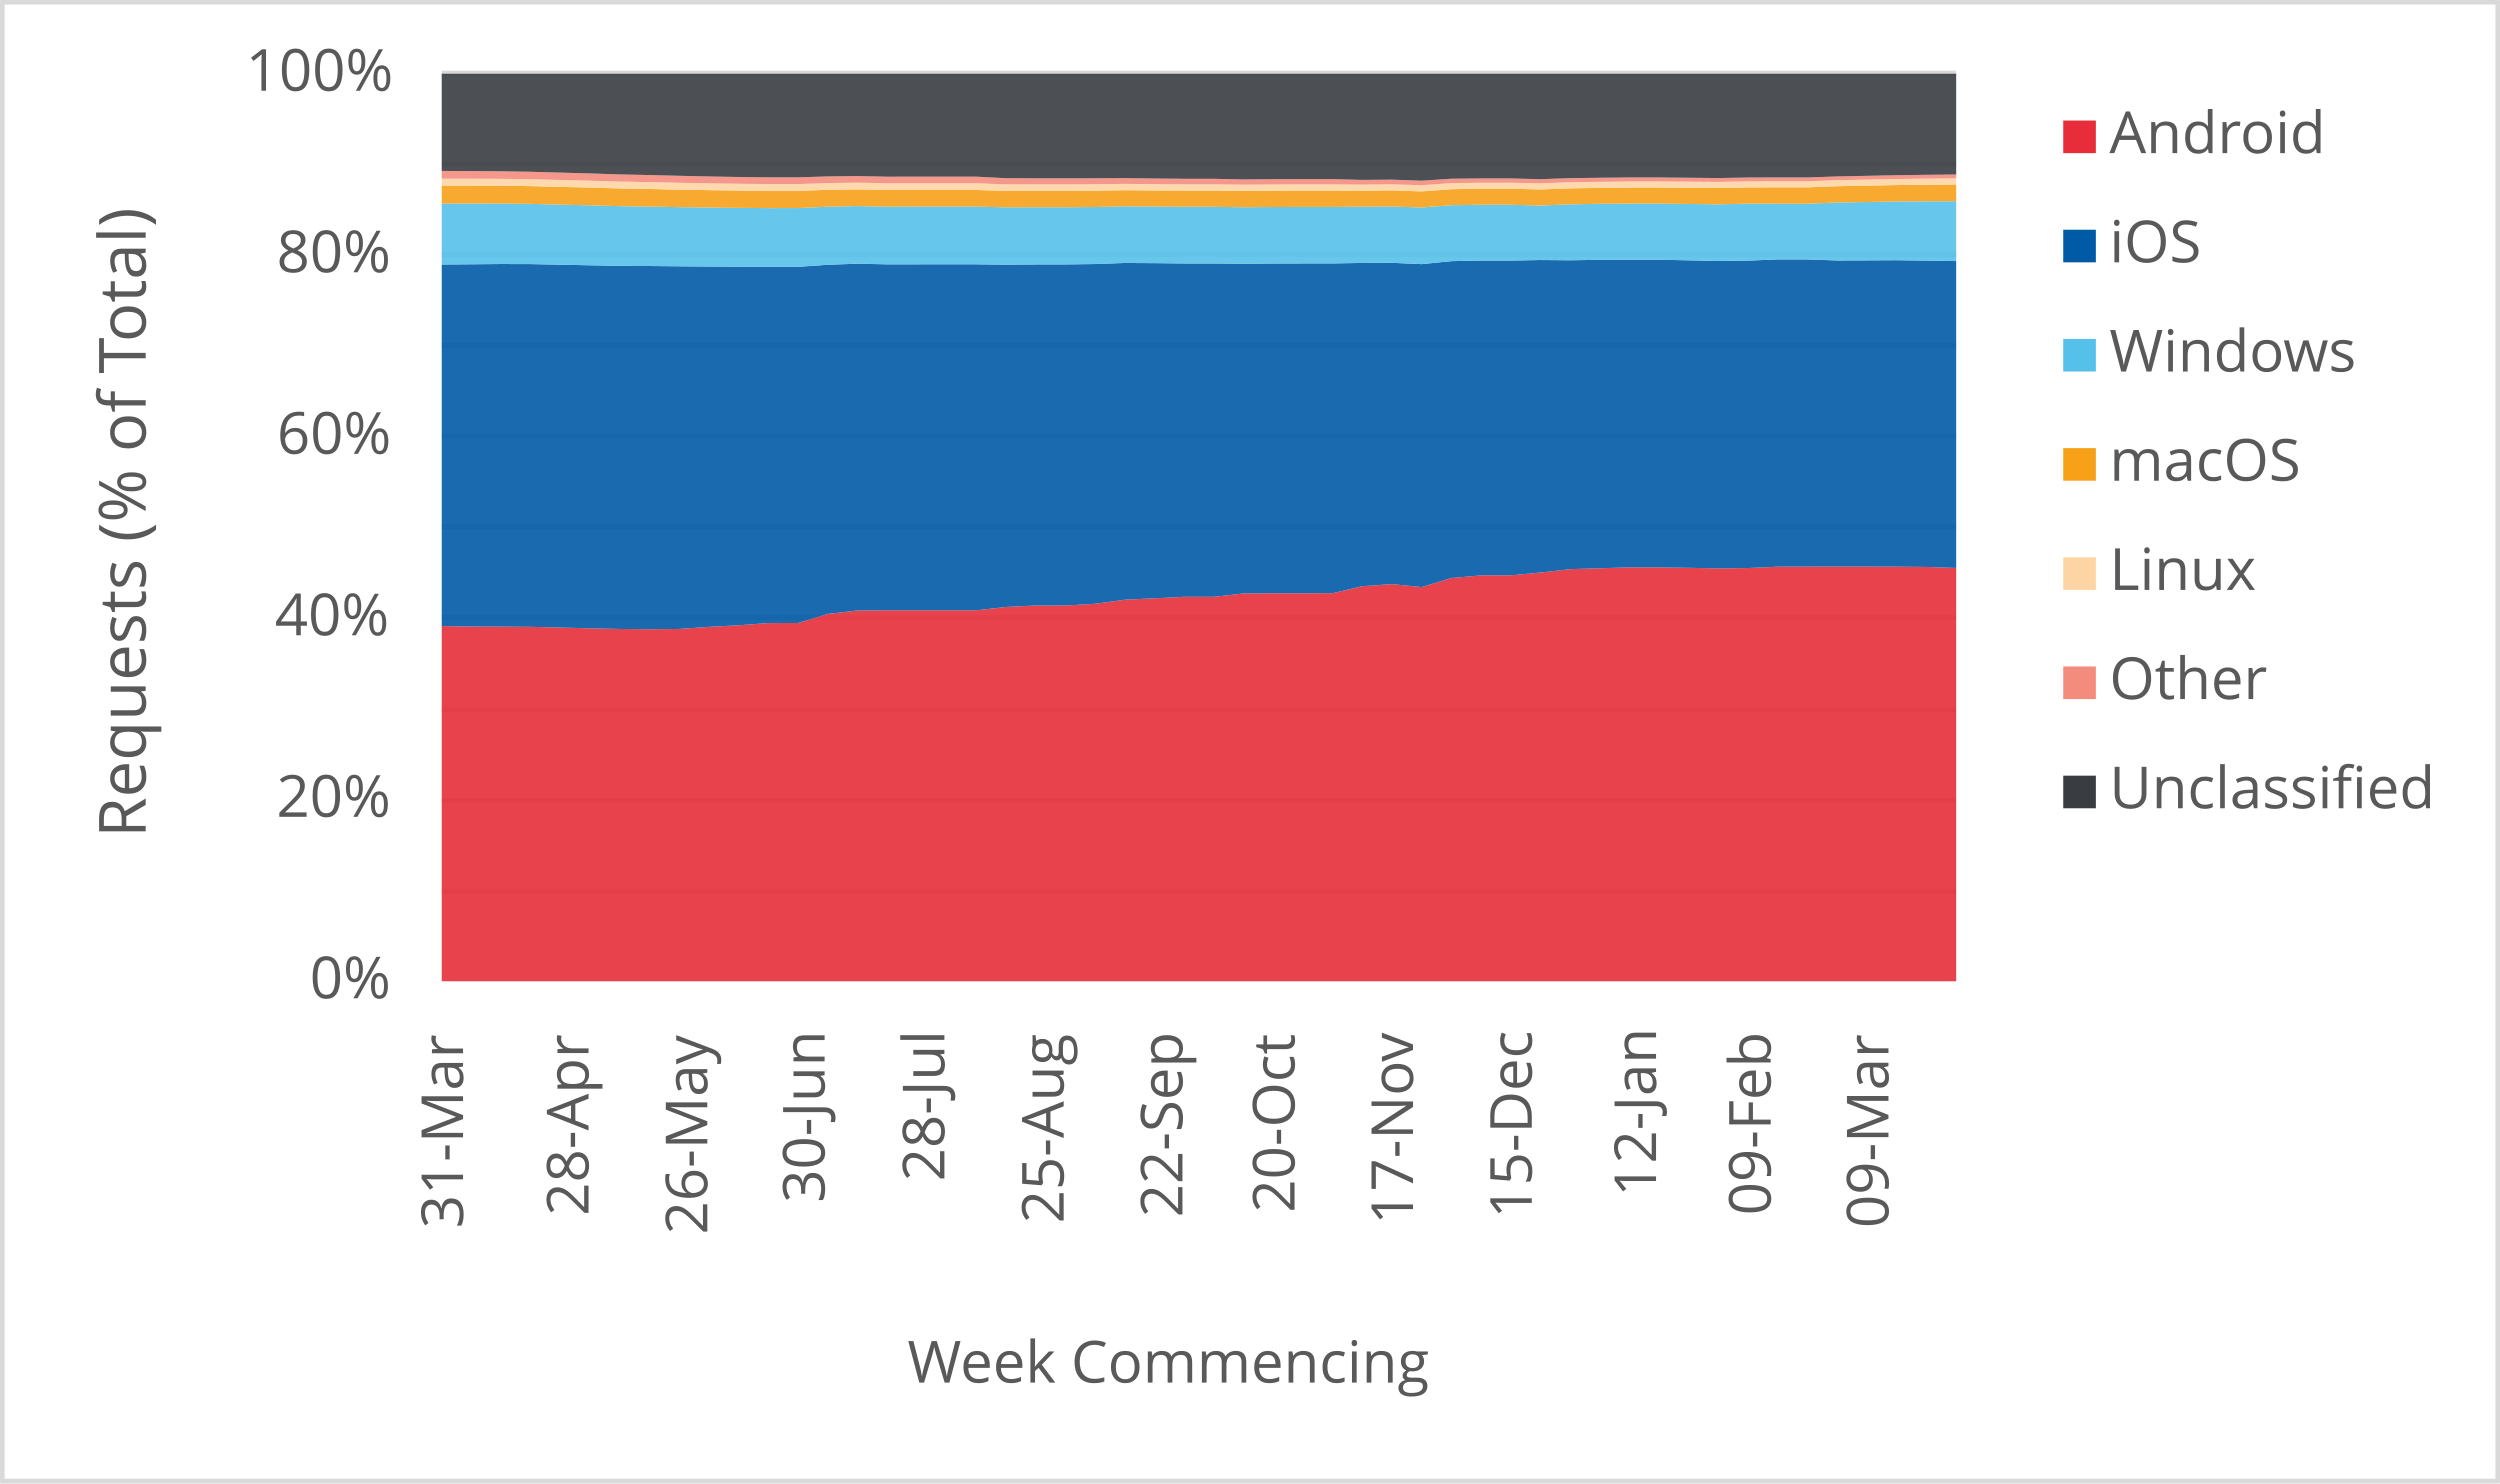
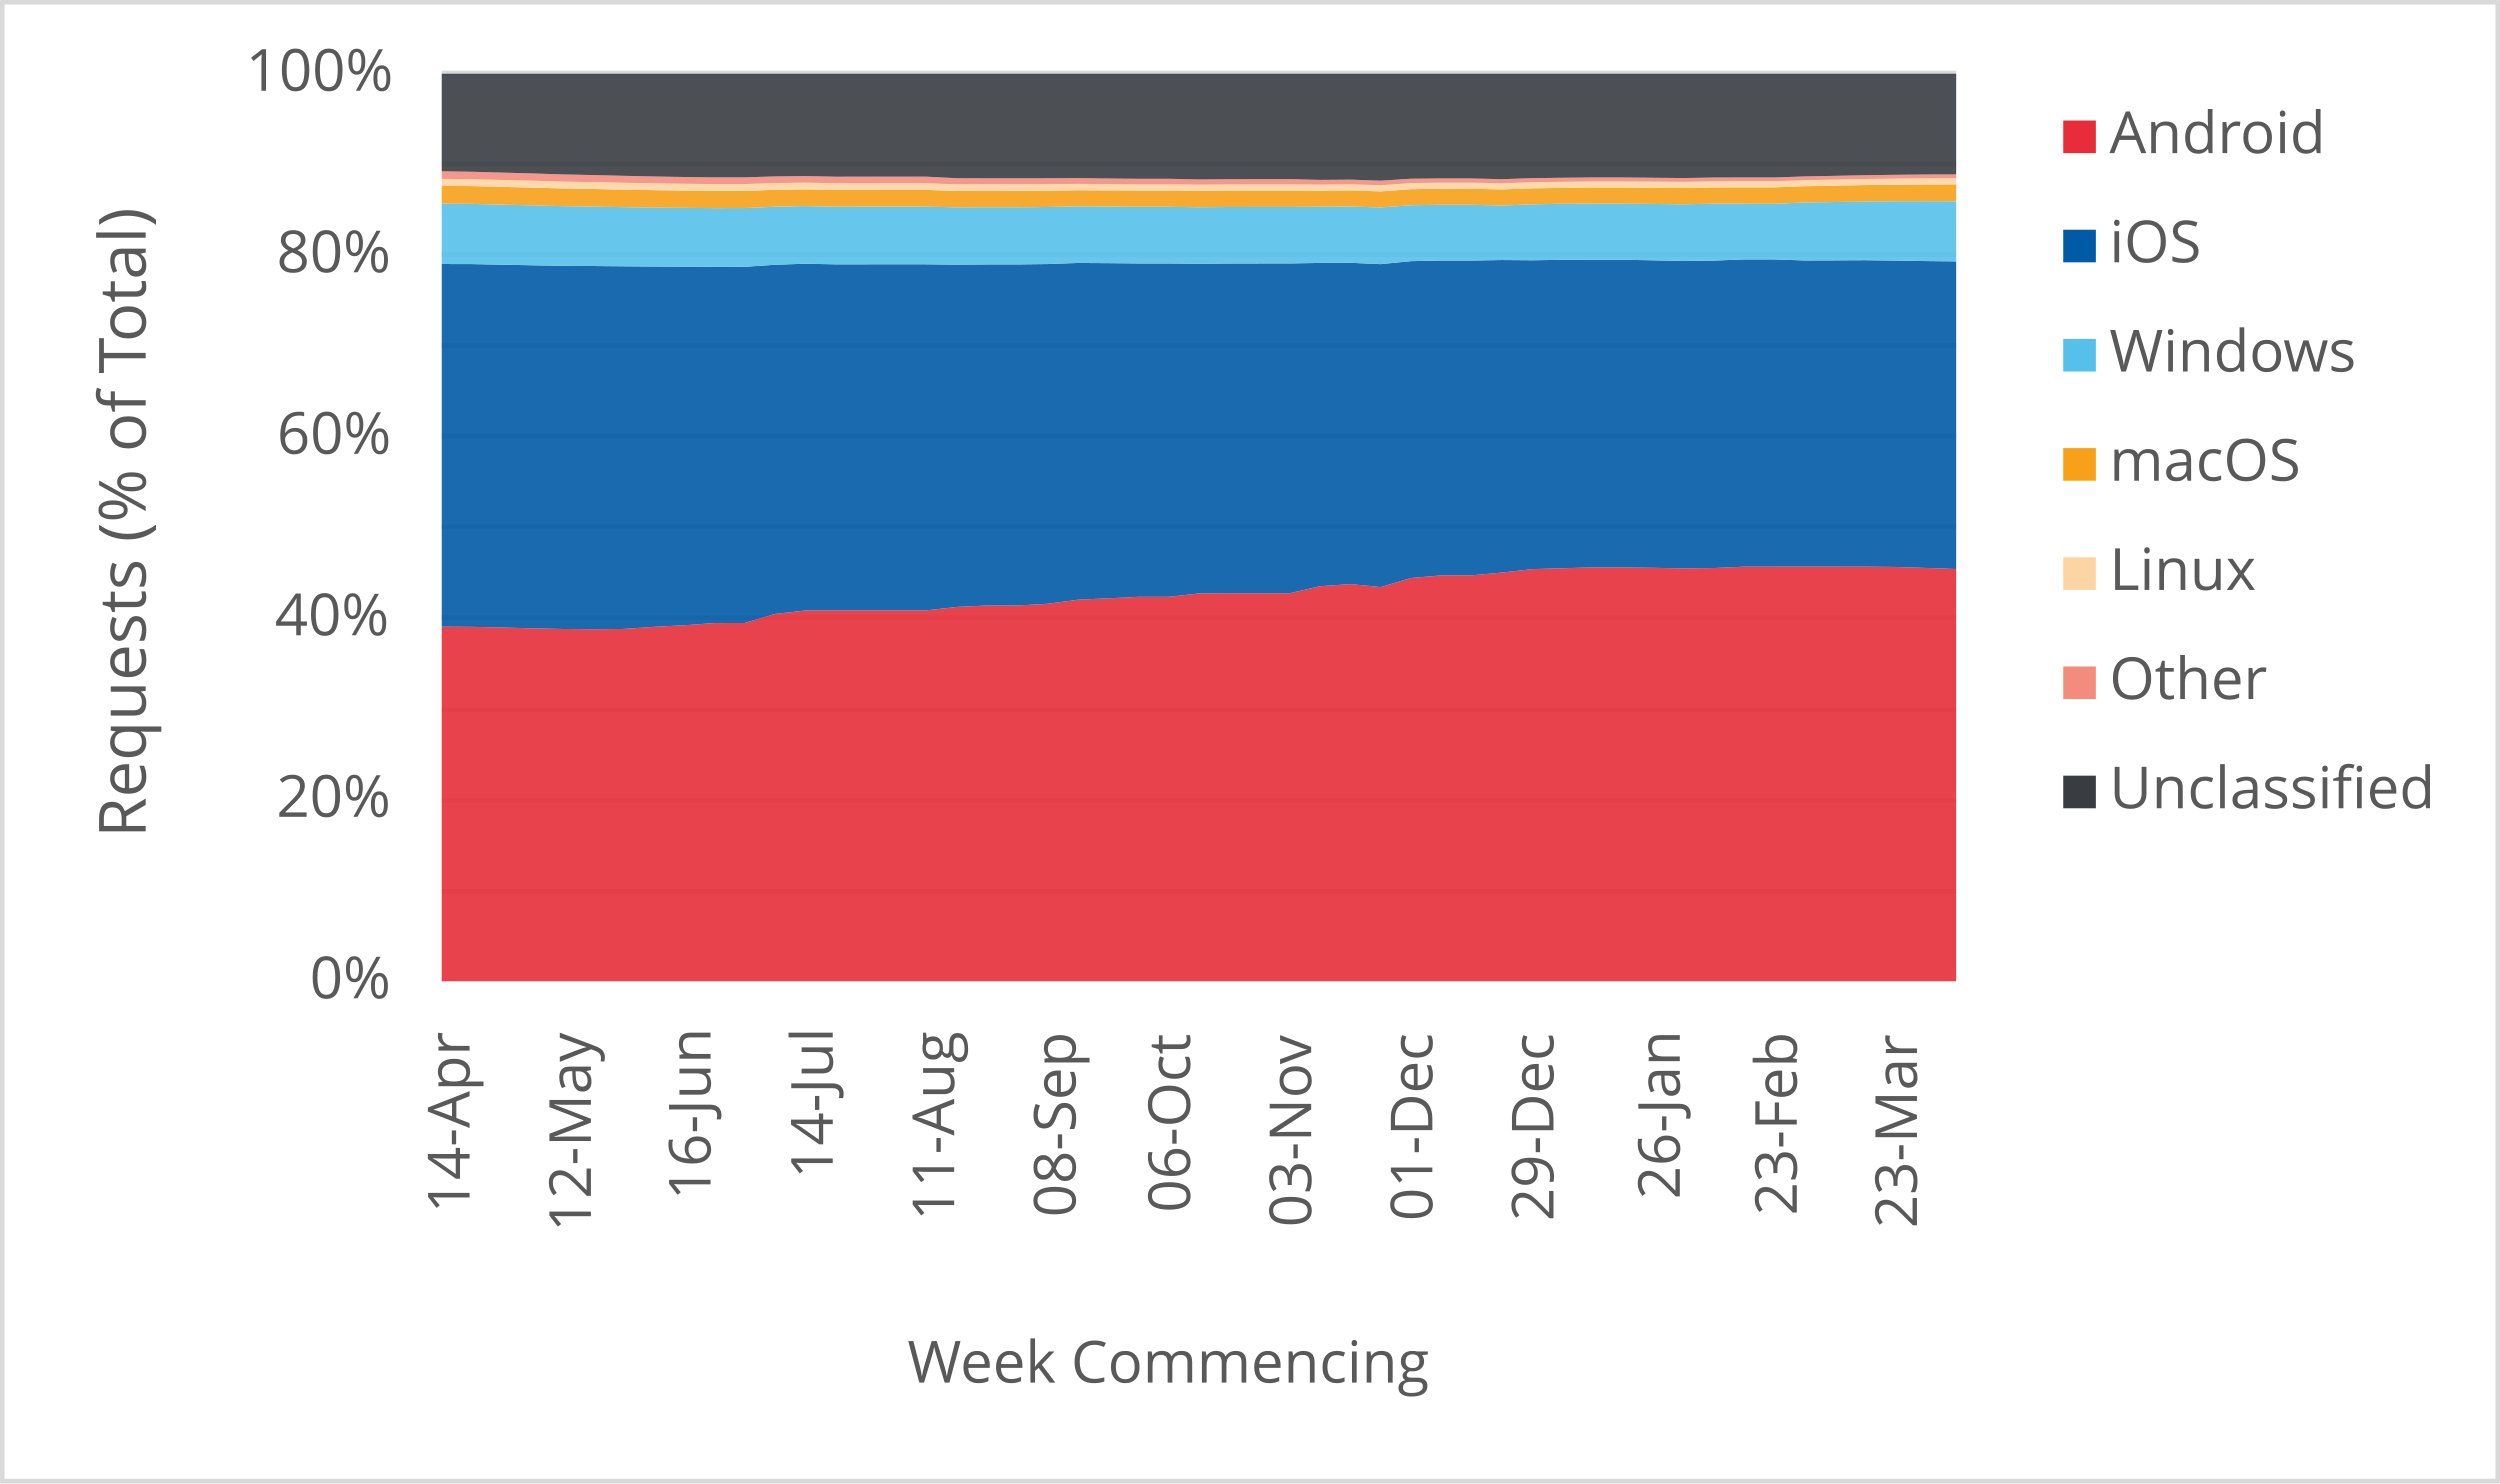
<svg xmlns="http://www.w3.org/2000/svg" width="1763" height="1046" xml:space="preserve" overflow="hidden">
  <defs>
    <clipPath id="clip0">
      <rect x="2917" y="346" width="1763" height="1046" />
    </clipPath>
  </defs>
  <g clip-path="url(#clip0)" transform="translate(-2917 -346)">
    <rect x="2918" y="347" width="1760" height="1043" fill="#FFFFFF" />
    <g>
      <path d="    M3228.5 974.532 4296.5 974.532    M3228.5 910.53 4296.5 910.53    M3228.5 846.528 4296.5 846.528    M3228.5 781.526 4296.5 781.526    M3228.5 717.524 4296.5 717.524    M3228.5 653.522 4296.5 653.522    M3228.5 589.52 4296.5 589.52    M3228.5 525.517 4296.5 525.517    M3228.5 461.515 4296.5 461.515    M3228.5 397.5 4296.5 397.5" stroke="#D9D9D9" stroke-width="3.438" stroke-linejoin="round" stroke-miterlimit="10" fill="none" />
    </g>
    <g>
      <path d="M 1038.5 4296.5 1038.5" stroke="#D9D9D9" stroke-width="3.438" stroke-linejoin="round" stroke-miterlimit="10" fill="none" fill-rule="evenodd" />
    </g>
    <g>
-       <text fill="#595959" font-family="Verdana,Open Sans,DejaVu Sans,sans-serif" font-weight="400" font-size="41" transform="matrix(6.12323e-17 -1 1 6.12323e-17 3243.545 1212.171)">31-Mar</text>
+       <text fill="#595959" font-family="Verdana,Open Sans,DejaVu Sans,sans-serif" font-weight="400" font-size="41" transform="matrix(6.12323e-17 -1 1 6.12323e-17 3248.139 1201.541)">14-Apr</text>
    </g>
    <g>
-       <text fill="#595959" font-family="Verdana,Open Sans,DejaVu Sans,sans-serif" font-weight="400" font-size="41" transform="matrix(6.12323e-17 -1 1 6.12323e-17 3332.034 1203.302)">28-Apr</text>
+       <text fill="#595959" font-family="Verdana,Open Sans,DejaVu Sans,sans-serif" font-weight="400" font-size="41" transform="matrix(6.12323e-17 -1 1 6.12323e-17 3333.709 1214.753)">12-May</text>
    </g>
    <g>
-       <text fill="#595959" font-family="Verdana,Open Sans,DejaVu Sans,sans-serif" font-weight="400" font-size="41" transform="matrix(6.12323e-17 -1 1 6.12323e-17 3415.799 1216.515)">26-May</text>
+       <text fill="#595959" font-family="Verdana,Open Sans,DejaVu Sans,sans-serif" font-weight="400" font-size="41" transform="matrix(6.12323e-17 -1 1 6.12323e-17 3418.078 1192.291)">16-Jun</text>
    </g>
    <g>
-       <text fill="#595959" font-family="Verdana,Open Sans,DejaVu Sans,sans-serif" font-weight="400" font-size="41" transform="matrix(6.12323e-17 -1 1 6.12323e-17 3498.512 1194.173)">30-Jun</text>
+       <text fill="#595959" font-family="Verdana,Open Sans,DejaVu Sans,sans-serif" font-weight="400" font-size="41" transform="matrix(6.12323e-17 -1 1 6.12323e-17 3504.249 1177.277)">14-Jul</text>
    </g>
    <g>
-       <text fill="#595959" font-family="Verdana,Open Sans,DejaVu Sans,sans-serif" font-weight="400" font-size="41" transform="matrix(6.12323e-17 -1 1 6.12323e-17 3582.988 1179.039)">28-Jul</text>
+       <text fill="#595959" font-family="Verdana,Open Sans,DejaVu Sans,sans-serif" font-weight="400" font-size="41" transform="matrix(6.12323e-17 -1 1 6.12323e-17 3589.879 1206.906)">11-Aug</text>
    </g>
    <g>
-       <text fill="#595959" font-family="Verdana,Open Sans,DejaVu Sans,sans-serif" font-weight="400" font-size="41" transform="matrix(6.12323e-17 -1 1 6.12323e-17 3667.093 1208.667)">25-Aug</text>
+       <text fill="#595959" font-family="Verdana,Open Sans,DejaVu Sans,sans-serif" font-weight="400" font-size="41" transform="matrix(6.12323e-17 -1 1 6.12323e-17 3675.489 1204.383)">08-Sep</text>
    </g>
    <g>
-       <text fill="#595959" font-family="Verdana,Open Sans,DejaVu Sans,sans-serif" font-weight="400" font-size="41" transform="matrix(6.12323e-17 -1 1 6.12323e-17 3750.858 1204.423)">22-Sep</text>
+       <text fill="#595959" font-family="Verdana,Open Sans,DejaVu Sans,sans-serif" font-weight="400" font-size="41" transform="matrix(6.12323e-17 -1 1 6.12323e-17 3756.205 1201.1)">06-Oct</text>
    </g>
    <g>
-       <text fill="#595959" font-family="Verdana,Open Sans,DejaVu Sans,sans-serif" font-weight="400" font-size="41" transform="matrix(6.12323e-17 -1 1 6.12323e-17 3829.918 1201.14)">20-Oct</text>
+       <text fill="#595959" font-family="Verdana,Open Sans,DejaVu Sans,sans-serif" font-weight="400" font-size="41" transform="matrix(6.12323e-17 -1 1 6.12323e-17 3841.645 1211.43)">03-Nov</text>
    </g>
    <g>
-       <text fill="#595959" font-family="Verdana,Open Sans,DejaVu Sans,sans-serif" font-weight="400" font-size="41" transform="matrix(6.12323e-17 -1 1 6.12323e-17 3913.452 1209.708)">17-Nov</text>
+       <text fill="#595959" font-family="Verdana,Open Sans,DejaVu Sans,sans-serif" font-weight="400" font-size="41" transform="matrix(6.12323e-17 -1 1 6.12323e-17 3927.085 1207.086)">01-Dec</text>
    </g>
    <g>
-       <text fill="#595959" font-family="Verdana,Open Sans,DejaVu Sans,sans-serif" font-weight="400" font-size="41" transform="matrix(6.12323e-17 -1 1 6.12323e-17 3997.217 1205.364)">15-Dec</text>
+       <text fill="#595959" font-family="Verdana,Open Sans,DejaVu Sans,sans-serif" font-weight="400" font-size="41" transform="matrix(6.12323e-17 -1 1 6.12323e-17 4012.505 1207.126)">29-Dec</text>
    </g>
    <g>
-       <text fill="#595959" font-family="Verdana,Open Sans,DejaVu Sans,sans-serif" font-weight="400" font-size="41" transform="matrix(6.12323e-17 -1 1 6.12323e-17 4084.845 1189.929)">12-Jan</text>
+       <text fill="#595959" font-family="Verdana,Open Sans,DejaVu Sans,sans-serif" font-weight="400" font-size="41" transform="matrix(6.12323e-17 -1 1 6.12323e-17 4101.598 1191.691)">26-Jan</text>
    </g>
    <g>
-       <text fill="#595959" font-family="Verdana,Open Sans,DejaVu Sans,sans-serif" font-weight="400" font-size="41" transform="matrix(6.12323e-17 -1 1 6.12323e-17 4165.687 1203.042)">09-Feb</text>
+       <text fill="#595959" font-family="Verdana,Open Sans,DejaVu Sans,sans-serif" font-weight="400" font-size="41" transform="matrix(6.12323e-17 -1 1 6.12323e-17 4184.115 1203.082)">23-Feb</text>
    </g>
    <g>
-       <text fill="#595959" font-family="Verdana,Open Sans,DejaVu Sans,sans-serif" font-weight="400" font-size="41" transform="matrix(6.12323e-17 -1 1 6.12323e-17 4248.741 1212.011)">09-Mar</text>
+       <text fill="#595959" font-family="Verdana,Open Sans,DejaVu Sans,sans-serif" font-weight="400" font-size="41" transform="matrix(6.12323e-17 -1 1 6.12323e-17 4268.825 1212.051)">23-Mar</text>
    </g>
    <g>
      <text fill="#595959" font-family="Verdana,Open Sans,DejaVu Sans,sans-serif" font-weight="400" font-size="41" transform="matrix(1 0 0 1 3135.448 1050)">0%</text>
    </g>
    <g>
      <text fill="#595959" font-family="Verdana,Open Sans,DejaVu Sans,sans-serif" font-weight="400" font-size="41" transform="matrix(1 0 0 1 3111.965 922)">20%</text>
    </g>
    <g>
      <text fill="#595959" font-family="Verdana,Open Sans,DejaVu Sans,sans-serif" font-weight="400" font-size="41" transform="matrix(1 0 0 1 3110.824 794)">40%</text>
    </g>
    <g>
      <text fill="#595959" font-family="Verdana,Open Sans,DejaVu Sans,sans-serif" font-weight="400" font-size="41" transform="matrix(1 0 0 1 3112.306 666)">60%</text>
    </g>
    <g>
      <text fill="#595959" font-family="Verdana,Open Sans,DejaVu Sans,sans-serif" font-weight="400" font-size="41" transform="matrix(1 0 0 1 3112.045 538)">80%</text>
    </g>
    <g>
      <text fill="#595959" font-family="Verdana,Open Sans,DejaVu Sans,sans-serif" font-weight="400" font-size="41" transform="matrix(1 0 0 1 3090.284 410)">100%</text>
    </g>
    <g>
      <text fill="#595959" font-family="Verdana,Open Sans,DejaVu Sans,sans-serif" font-weight="400" font-size="41" transform="matrix(1 0 0 1 3556.971 1321)">Week Commencing</text>
    </g>
    <g>
      <text fill="#595959" font-family="Verdana,Open Sans,DejaVu Sans,sans-serif" font-weight="400" font-size="46" transform="matrix(6.12323e-17 -1 1 6.12323e-17 3019.73 936.7666)">Requests (% of Total)</text>
    </g>
    <rect x="2918.5" y="347.5" width="1760" height="1043" stroke="#D9D9D9" stroke-width="3.438" stroke-linejoin="round" stroke-miterlimit="10" fill="none" />
    <g>
-       <path d="M3228.5 1038 3249.441 1038 3270.382 1038 3291.324 1038 3312.265 1038 3333.206 1038 3354.147 1038 3375.088 1038 3396.029 1038 3416.971 1038 3437.912 1038 3458.853 1038 3479.794 1038 3500.735 1038 3521.676 1038 3542.618 1038 3563.559 1038 3584.5 1038 3605.441 1038 3626.382 1038 3647.324 1038 3668.265 1038 3689.206 1038 3710.147 1038 3731.088 1038 3752.029 1038 3772.971 1038 3793.912 1038 3814.853 1038 3835.794 1038 3856.735 1038 3877.676 1038 3898.618 1038 3919.559 1038 3940.5 1038 3961.441 1038 3982.382 1038 4003.324 1038 4024.265 1038 4045.206 1038 4066.147 1038 4087.088 1038 4108.029 1038 4128.971 1038 4149.912 1038 4170.853 1038 4191.794 1038 4212.735 1038 4233.676 1038 4254.618 1038 4275.559 1038 4296.5 1038 4296.5 746.519 4275.559 745.806 4254.618 745.625 4233.676 745.584 4212.735 745.552 4191.794 745.592 4170.853 745.626 4149.912 746.573 4128.971 746.824 4108.029 746.426 4087.088 746.141 4066.147 746.109 4045.206 746.736 4024.265 747.356 4003.324 749.755 3982.382 751.708 3961.441 751.762 3940.5 753.588 3919.559 760.005 3898.618 757.911 3877.676 759.381 3856.735 764.316 3835.794 764.377 3814.853 764.355 3793.912 764.49 3772.971 766.861 3752.029 766.857 3731.088 767.919 3710.147 768.908 3689.206 771.798 3668.265 772.996 3647.324 773.005 3626.382 774.018 3605.441 776.368 3584.5 776.345 3563.559 776.347 3542.618 776.361 3521.676 776.512 3500.735 778.944 3479.794 785.333 3458.853 785.381 3437.912 786.932 3416.971 788.064 3396.029 789.535 3375.088 789.727 3354.147 789.548 3333.206 789.101 3312.265 788.526 3291.324 788.051 3270.382 787.898 3249.441 787.818 3228.5 787.517 3228.5 1038Z" fill="#e62d39" opacity="0.9" />
+       <path d="M3228.5 1038 3249.86 1038 3271.22 1038 3292.58 1038 3313.94 1038 3335.3 1038 3356.66 1038 3378.02 1038 3399.38 1038 3420.74 1038 3442.1 1038 3463.46 1038 3484.82 1038 3506.18 1038 3527.54 1038 3548.9 1038 3570.26 1038 3591.62 1038 3612.98 1038 3634.34 1038 3655.7 1038 3677.06 1038 3698.42 1038 3719.78 1038 3741.14 1038 3762.5 1038 3783.86 1038 3805.22 1038 3826.58 1038 3847.94 1038 3869.3 1038 3890.66 1038 3912.02 1038 3933.38 1038 3954.74 1038 3976.1 1038 3997.46 1038 4018.82 1038 4040.18 1038 4061.54 1038 4082.9 1038 4104.26 1038 4125.62 1038 4146.98 1038 4168.34 1038 4189.7 1038 4211.06 1038 4232.42 1038 4253.78 1038 4275.14 1038 4296.5 1038 4296.5 747.265 4275.14 746.519 4253.78 745.806 4232.42 745.625 4211.06 745.584 4189.7 745.552 4168.34 745.592 4146.98 745.626 4125.62 746.573 4104.26 746.824 4082.9 746.426 4061.54 746.141 4040.18 746.109 4018.82 746.736 3997.46 747.356 3976.1 749.755 3954.74 751.708 3933.38 751.762 3912.02 753.588 3890.66 760.005 3869.3 757.911 3847.94 759.381 3826.58 764.316 3805.22 764.377 3783.86 764.355 3762.5 764.49 3741.14 766.861 3719.78 766.857 3698.42 767.919 3677.06 768.908 3655.7 771.798 3634.34 772.996 3612.98 773.005 3591.62 774.018 3570.26 776.368 3548.9 776.345 3527.54 776.347 3506.18 776.361 3484.82 776.512 3463.46 778.944 3442.1 785.333 3420.74 785.381 3399.38 786.932 3378.02 788.064 3356.66 789.535 3335.3 789.727 3313.94 789.548 3292.58 789.101 3271.22 788.526 3249.86 788.051 3228.5 787.898 3228.5 1038Z" fill="#e62d39" opacity="0.9" />
    </g>
    <g>
-       <path d="M3228.5 787.517 3249.441 787.818 3270.382 787.898 3291.324 788.051 3312.265 788.526 3333.206 789.101 3354.147 789.548 3375.088 789.727 3396.029 789.535 3416.971 788.064 3437.912 786.932 3458.853 785.381 3479.794 785.333 3500.735 778.944 3521.676 776.512 3542.618 776.361 3563.559 776.347 3584.5 776.345 3605.441 776.368 3626.382 774.018 3647.324 773.005 3668.265 772.996 3689.206 771.798 3710.147 768.908 3731.088 767.919 3752.029 766.857 3772.971 766.861 3793.912 764.49 3814.853 764.355 3835.794 764.377 3856.735 764.316 3877.676 759.381 3898.618 757.911 3919.559 760.005 3940.5 753.588 3961.441 751.762 3982.382 751.708 4003.324 749.755 4024.265 747.356 4045.206 746.736 4066.147 746.109 4087.088 746.141 4108.029 746.426 4128.971 746.824 4149.912 746.573 4170.853 745.626 4191.794 745.592 4212.735 745.552 4233.676 745.584 4254.618 745.625 4275.559 745.806 4296.5 746.519 4296.5 530.108 4275.559 529.768 4254.618 529.502 4233.676 529.607 4212.735 529.676 4191.794 528.944 4170.853 528.926 4149.912 529.782 4128.971 530.032 4108.029 529.574 4087.088 529.164 4066.147 529.169 4045.206 529.219 4024.265 529.545 4003.324 529.367 3982.382 529.745 3961.441 529.727 3940.5 530.163 3919.559 532.265 3898.618 531.327 3877.676 531.417 3856.735 531.757 3835.794 531.771 3814.853 531.822 3793.912 531.985 3772.971 531.794 3752.029 531.786 3731.088 531.573 3710.147 531.439 3689.206 532.203 3668.265 532.471 3647.324 532.475 3626.382 532.642 3605.441 532.382 3584.5 532.376 3563.559 532.384 3542.618 532.401 3521.676 531.965 3500.735 532.707 3479.794 534.165 3458.853 534.181 3437.912 534.061 3416.971 533.965 3396.029 533.787 3375.088 533.587 3354.147 533.469 3333.206 533.077 3312.265 532.663 3291.324 532.235 3270.382 532.182 3249.441 532.368 3228.5 532.52 3228.5 787.517Z" fill="#005aa6" opacity="0.9" />
+       <path d="M3228.5 787.898 3249.86 788.051 3271.22 788.526 3292.58 789.101 3313.94 789.548 3335.3 789.727 3356.66 789.535 3378.02 788.064 3399.38 786.932 3420.74 785.381 3442.1 785.333 3463.46 778.944 3484.82 776.512 3506.18 776.361 3527.54 776.347 3548.9 776.345 3570.26 776.368 3591.62 774.018 3612.98 773.005 3634.34 772.996 3655.7 771.798 3677.06 768.908 3698.42 767.919 3719.78 766.857 3741.14 766.861 3762.5 764.49 3783.86 764.355 3805.22 764.377 3826.58 764.316 3847.94 759.381 3869.3 757.911 3890.66 760.005 3912.02 753.588 3933.38 751.762 3954.74 751.708 3976.1 749.755 3997.46 747.356 4018.82 746.736 4040.18 746.109 4061.54 746.141 4082.9 746.426 4104.26 746.824 4125.62 746.573 4146.98 745.626 4168.34 745.592 4189.7 745.552 4211.06 745.584 4232.42 745.625 4253.78 745.806 4275.14 746.519 4296.5 747.265 4296.5 530.335 4275.14 530.108 4253.78 529.768 4232.42 529.502 4211.06 529.607 4189.7 529.676 4168.34 528.944 4146.98 528.926 4125.62 529.782 4104.26 530.032 4082.9 529.574 4061.54 529.164 4040.18 529.169 4018.82 529.219 3997.46 529.545 3976.1 529.367 3954.74 529.745 3933.38 529.727 3912.02 530.163 3890.66 532.265 3869.3 531.327 3847.94 531.417 3826.58 531.757 3805.22 531.771 3783.86 531.822 3762.5 531.985 3741.14 531.794 3719.78 531.786 3698.42 531.573 3677.06 531.439 3655.7 532.203 3634.34 532.471 3612.98 532.475 3591.62 532.642 3570.26 532.382 3548.9 532.376 3527.54 532.384 3506.18 532.401 3484.82 531.965 3463.46 532.707 3442.1 534.165 3420.74 534.181 3399.38 534.061 3378.02 533.965 3356.66 533.787 3335.3 533.587 3313.94 533.469 3292.58 533.077 3271.22 532.663 3249.86 532.235 3228.5 532.182 3228.5 787.898Z" fill="#005aa6" opacity="0.9" />
    </g>
    <g>
-       <path d="M3228.5 532.52 3249.441 532.368 3270.382 532.182 3291.324 532.235 3312.265 532.663 3333.206 533.077 3354.147 533.469 3375.088 533.587 3396.029 533.787 3416.971 533.965 3437.912 534.061 3458.853 534.181 3479.794 534.165 3500.735 532.707 3521.676 531.965 3542.618 532.401 3563.559 532.384 3584.5 532.376 3605.441 532.382 3626.382 532.642 3647.324 532.475 3668.265 532.471 3689.206 532.203 3710.147 531.439 3731.088 531.573 3752.029 531.786 3772.971 531.794 3793.912 531.985 3814.853 531.822 3835.794 531.771 3856.735 531.757 3877.676 531.417 3898.618 531.327 3919.559 532.265 3940.5 530.163 3961.441 529.727 3982.382 529.745 4003.324 529.367 4024.265 529.545 4045.206 529.219 4066.147 529.169 4087.088 529.164 4108.029 529.574 4128.971 530.032 4149.912 529.782 4170.853 528.926 4191.794 528.944 4212.735 529.676 4233.676 529.607 4254.618 529.502 4275.559 529.768 4296.5 530.108 4296.5 487.904 4275.559 487.952 4254.618 488.099 4233.676 488.471 4212.735 488.817 4191.794 489.662 4170.853 489.65 4149.912 489.623 4128.971 490.087 4108.029 489.826 4087.088 489.603 4066.147 489.603 4045.206 489.684 4024.265 490.107 4003.324 490.949 3982.382 490.394 3961.441 490.385 3940.5 490.719 3919.559 492.305 3898.618 491.641 3877.676 491.785 3856.735 491.93 3835.794 491.939 3814.853 491.977 3793.912 492.151 3772.971 491.856 3752.029 491.851 3731.088 491.632 3710.147 491.498 3689.206 491.99 3668.265 492.166 3647.324 492.169 3626.382 492.217 3605.441 491.712 3584.5 491.708 3563.559 491.713 3542.618 491.728 3521.676 491.331 3500.735 491.761 3479.794 492.742 3458.853 492.755 3437.912 492.592 3416.971 492.359 3396.029 492.089 3375.088 491.692 3354.147 491.373 3333.206 490.809 3312.265 490.311 3291.324 489.779 3270.382 489.562 3249.441 489.54 3228.5 489.56 3228.5 532.52Z" fill="#55c0e9" opacity="0.9" />
+       <path d="M3228.5 532.182 3249.86 532.235 3271.22 532.663 3292.58 533.077 3313.94 533.469 3335.3 533.587 3356.66 533.787 3378.02 533.965 3399.38 534.061 3420.74 534.181 3442.1 534.165 3463.46 532.707 3484.82 531.965 3506.18 532.401 3527.54 532.384 3548.9 532.376 3570.26 532.382 3591.62 532.642 3612.98 532.475 3634.34 532.471 3655.7 532.203 3677.06 531.439 3698.42 531.573 3719.78 531.786 3741.14 531.794 3762.5 531.985 3783.86 531.822 3805.22 531.771 3826.58 531.757 3847.94 531.417 3869.3 531.327 3890.66 532.265 3912.02 530.163 3933.38 529.727 3954.74 529.745 3976.1 529.367 3997.46 529.545 4018.82 529.219 4040.18 529.169 4061.54 529.164 4082.9 529.574 4104.26 530.032 4125.62 529.782 4146.98 528.926 4168.34 528.944 4189.7 529.676 4211.06 529.607 4232.42 529.502 4253.78 529.768 4275.14 530.108 4296.5 530.335 4296.5 488.002 4275.14 487.904 4253.78 487.952 4232.42 488.099 4211.06 488.471 4189.7 488.817 4168.34 489.662 4146.98 489.65 4125.62 489.623 4104.26 490.087 4082.9 489.826 4061.54 489.603 4040.18 489.603 4018.82 489.684 3997.46 490.107 3976.1 490.949 3954.74 490.394 3933.38 490.385 3912.02 490.719 3890.66 492.305 3869.3 491.641 3847.94 491.785 3826.58 491.93 3805.22 491.939 3783.86 491.977 3762.5 492.151 3741.14 491.856 3719.78 491.851 3698.42 491.632 3677.06 491.498 3655.7 491.99 3634.34 492.166 3612.98 492.169 3591.62 492.217 3570.26 491.712 3548.9 491.708 3527.54 491.713 3506.18 491.728 3484.82 491.331 3463.46 491.761 3442.1 492.742 3420.74 492.755 3399.38 492.592 3378.02 492.359 3356.66 492.089 3335.3 491.692 3313.94 491.373 3292.58 490.809 3271.22 490.311 3249.86 489.779 3228.5 489.562 3228.5 532.182Z" fill="#55c0e9" opacity="0.9" />
    </g>
    <g>
-       <path d="M3228.5 489.56 3249.441 489.54 3270.382 489.562 3291.324 489.779 3312.265 490.311 3333.206 490.809 3354.147 491.373 3375.088 491.692 3396.029 492.089 3416.971 492.359 3437.912 492.592 3458.853 492.755 3479.794 492.742 3500.735 491.761 3521.676 491.331 3542.618 491.728 3563.559 491.713 3584.5 491.708 3605.441 491.712 3626.382 492.217 3647.324 492.169 3668.265 492.166 3689.206 491.99 3710.147 491.498 3731.088 491.632 3752.029 491.851 3772.971 491.856 3793.912 492.151 3814.853 491.977 3835.794 491.939 3856.735 491.93 3877.676 491.785 3898.618 491.641 3919.559 492.305 3940.5 490.719 3961.441 490.385 3982.382 490.394 4003.324 490.949 4024.265 490.107 4045.206 489.684 4066.147 489.603 4087.088 489.603 4108.029 489.826 4128.971 490.087 4149.912 489.623 4170.853 489.65 4191.794 489.662 4212.735 488.817 4233.676 488.471 4254.618 488.099 4275.559 487.952 4296.5 487.904 4296.5 476.089 4275.559 476.256 4254.618 476.501 4233.676 476.909 4212.735 477.318 4191.794 478.107 4170.853 478.097 4149.912 478.16 4128.971 478.583 4108.029 478.384 4087.088 478.271 4066.147 478.269 4045.206 478.51 4024.265 478.794 4003.324 479.58 3982.382 479.107 3961.441 479.1 3940.5 479.407 3919.559 480.966 3898.618 480.27 3877.676 480.491 3856.735 480.409 3835.794 480.417 3814.853 480.45 3793.912 480.627 3772.971 480.403 3752.029 480.399 3731.088 480.298 3710.147 480.138 3689.206 480.488 3668.265 480.621 3647.324 480.623 3626.382 480.625 3605.441 479.943 3584.5 479.94 3563.559 479.945 3542.618 479.959 3521.676 479.551 3500.735 479.863 3479.794 480.594 3458.853 480.604 3437.912 480.387 3416.971 480.094 3396.029 479.731 3375.088 479.281 3354.147 478.904 3333.206 478.291 3312.265 477.783 3291.324 477.243 3270.382 476.983 3249.441 476.897 3228.5 476.875 3228.5 489.56Z" fill="#f6a118" opacity="0.9" />
+       <path d="M3228.5 489.562 3249.86 489.779 3271.22 490.311 3292.58 490.809 3313.94 491.373 3335.3 491.692 3356.66 492.089 3378.02 492.359 3399.38 492.592 3420.74 492.755 3442.1 492.742 3463.46 491.761 3484.82 491.331 3506.18 491.728 3527.54 491.713 3548.9 491.708 3570.26 491.712 3591.62 492.217 3612.98 492.169 3634.34 492.166 3655.7 491.99 3677.06 491.498 3698.42 491.632 3719.78 491.851 3741.14 491.856 3762.5 492.151 3783.86 491.977 3805.22 491.939 3826.58 491.93 3847.94 491.785 3869.3 491.641 3890.66 492.305 3912.02 490.719 3933.38 490.385 3954.74 490.394 3976.1 490.949 3997.46 490.107 4018.82 489.684 4040.18 489.603 4061.54 489.603 4082.9 489.826 4104.26 490.087 4125.62 489.623 4146.98 489.65 4168.34 489.662 4189.7 488.817 4211.06 488.471 4232.42 488.099 4253.78 487.952 4275.14 487.904 4296.5 488.002 4296.5 476.04 4275.14 476.089 4253.78 476.256 4232.42 476.501 4211.06 476.909 4189.7 477.318 4168.34 478.107 4146.98 478.097 4125.62 478.16 4104.26 478.583 4082.9 478.384 4061.54 478.271 4040.18 478.269 4018.82 478.51 3997.46 478.794 3976.1 479.58 3954.74 479.107 3933.38 479.1 3912.02 479.407 3890.66 480.966 3869.3 480.27 3847.94 480.491 3826.58 480.409 3805.22 480.417 3783.86 480.45 3762.5 480.627 3741.14 480.403 3719.78 480.399 3698.42 480.298 3677.06 480.138 3655.7 480.488 3634.34 480.621 3612.98 480.623 3591.62 480.625 3570.26 479.943 3548.9 479.94 3527.54 479.945 3506.18 479.959 3484.82 479.551 3463.46 479.863 3442.1 480.594 3420.74 480.604 3399.38 480.387 3378.02 480.094 3356.66 479.731 3335.3 479.281 3313.94 478.904 3292.58 478.291 3271.22 477.783 3249.86 477.243 3228.5 476.983 3228.5 489.562Z" fill="#f6a118" opacity="0.9" />
    </g>
    <g>
-       <path d="M3228.5 476.875 3249.441 476.897 3270.382 476.983 3291.324 477.243 3312.265 477.783 3333.206 478.291 3354.147 478.904 3375.088 479.281 3396.029 479.731 3416.971 480.094 3437.912 480.387 3458.853 480.604 3479.794 480.594 3500.735 479.863 3521.676 479.551 3542.618 479.959 3563.559 479.945 3584.5 479.94 3605.441 479.943 3626.382 480.625 3647.324 480.623 3668.265 480.621 3689.206 480.488 3710.147 480.138 3731.088 480.298 3752.029 480.399 3772.971 480.403 3793.912 480.627 3814.853 480.45 3835.794 480.417 3856.735 480.409 3877.676 480.491 3898.618 480.27 3919.559 480.966 3940.5 479.407 3961.441 479.1 3982.382 479.107 4003.324 479.58 4024.265 478.794 4045.206 478.51 4066.147 478.269 4087.088 478.271 4108.029 478.384 4128.971 478.583 4149.912 478.16 4170.853 478.097 4191.794 478.107 4212.735 477.318 4233.676 476.909 4254.618 476.501 4275.559 476.256 4296.5 476.089 4296.5 471.763 4275.559 471.957 4254.618 472.234 4233.676 472.656 4212.735 473.065 4191.794 473.828 4170.853 473.818 4149.912 473.878 4128.971 474.281 4108.029 474.093 4087.088 473.99 4066.147 473.987 4045.206 474.225 4024.265 474.512 4003.324 475.279 3982.382 474.852 3961.441 474.847 3940.5 475.139 3919.559 476.626 3898.618 475.968 3877.676 476.186 3856.735 476.03 3835.794 476.04 3814.853 476.074 3793.912 476.252 3772.971 475.98 3752.029 475.977 3731.088 475.857 3710.147 475.671 3689.206 475.945 3668.265 476.043 3647.324 476.046 3626.382 476.013 3605.441 475.216 3584.5 475.213 3563.559 475.218 3542.618 475.232 3521.676 474.818 3500.735 475.107 3479.794 475.801 3458.853 475.812 3437.912 475.586 3416.971 475.274 3396.029 474.895 3375.088 474.435 3354.147 474.052 3333.206 473.429 3312.265 472.911 3291.324 472.367 3270.382 472.103 3249.441 472.014 3228.5 471.984 3228.5 476.875Z" fill="#fdd5a4" opacity="0.9" />
+       <path d="M3228.5 476.983 3249.86 477.243 3271.22 477.783 3292.58 478.291 3313.94 478.904 3335.3 479.281 3356.66 479.731 3378.02 480.094 3399.38 480.387 3420.74 480.604 3442.1 480.594 3463.46 479.863 3484.82 479.551 3506.18 479.959 3527.54 479.945 3548.9 479.94 3570.26 479.943 3591.62 480.625 3612.98 480.623 3634.34 480.621 3655.7 480.488 3677.06 480.138 3698.42 480.298 3719.78 480.399 3741.14 480.403 3762.5 480.627 3783.86 480.45 3805.22 480.417 3826.58 480.409 3847.94 480.491 3869.3 480.27 3890.66 480.966 3912.02 479.407 3933.38 479.1 3954.74 479.107 3976.1 479.58 3997.46 478.794 4018.82 478.51 4040.18 478.269 4061.54 478.271 4082.9 478.384 4104.26 478.583 4125.62 478.16 4146.98 478.097 4168.34 478.107 4189.7 477.318 4211.06 476.909 4232.42 476.501 4253.78 476.256 4275.14 476.089 4296.5 476.04 4296.5 471.691 4275.14 471.763 4253.78 471.957 4232.42 472.234 4211.06 472.656 4189.7 473.065 4168.34 473.828 4146.98 473.818 4125.62 473.878 4104.26 474.281 4082.9 474.093 4061.54 473.99 4040.18 473.987 4018.82 474.225 3997.46 474.512 3976.1 475.279 3954.74 474.852 3933.38 474.847 3912.02 475.139 3890.66 476.626 3869.3 475.968 3847.94 476.186 3826.58 476.03 3805.22 476.04 3783.86 476.074 3762.5 476.252 3741.14 475.98 3719.78 475.977 3698.42 475.857 3677.06 475.671 3655.7 475.945 3634.34 476.043 3612.98 476.046 3591.62 476.013 3570.26 475.216 3548.9 475.213 3527.54 475.218 3506.18 475.232 3484.82 474.818 3463.46 475.107 3442.1 475.801 3420.74 475.812 3399.38 475.586 3378.02 475.274 3356.66 474.895 3335.3 474.435 3313.94 474.052 3292.58 473.429 3271.22 472.911 3249.86 472.367 3228.5 472.103 3228.5 476.983Z" fill="#fdd5a4" opacity="0.9" />
    </g>
    <g>
-       <path d="M3228.5 471.984 3249.441 472.014 3270.382 472.103 3291.324 472.367 3312.265 472.911 3333.206 473.429 3354.147 474.052 3375.088 474.435 3396.029 474.895 3416.971 475.274 3437.912 475.586 3458.853 475.812 3479.794 475.801 3500.735 475.107 3521.676 474.818 3542.618 475.232 3563.559 475.218 3584.5 475.213 3605.441 475.216 3626.382 476.013 3647.324 476.046 3668.265 476.043 3689.206 475.945 3710.147 475.671 3731.088 475.857 3752.029 475.977 3772.971 475.98 3793.912 476.252 3814.853 476.074 3835.794 476.04 3856.735 476.03 3877.676 476.186 3898.618 475.968 3919.559 476.626 3940.5 475.139 3961.441 474.847 3982.382 474.852 4003.324 475.279 4024.265 474.512 4045.206 474.225 4066.147 473.987 4087.088 473.99 4108.029 474.093 4128.971 474.281 4149.912 473.878 4170.853 473.818 4191.794 473.828 4212.735 473.065 4233.676 472.656 4254.618 472.234 4275.559 471.957 4296.5 471.763 4296.5 469.065 4275.559 469.272 4254.618 469.561 4233.676 470.003 4212.735 470.422 4191.794 471.161 4170.853 471.151 4149.912 471.201 4128.971 471.564 4108.029 471.36 4087.088 471.166 4066.147 471.155 4045.206 471.362 4024.265 471.634 4003.324 472.371 3982.382 471.848 3961.441 471.844 3940.5 472.037 3919.559 473.414 3898.618 472.695 3877.676 472.872 3856.735 472.323 3835.794 472.332 3814.853 472.366 3793.912 472.545 3772.971 472.089 3752.029 472.087 3731.088 471.877 3710.147 471.616 3689.206 471.733 3668.265 471.763 3647.324 471.766 3626.382 471.667 3605.441 470.595 3584.5 470.593 3563.559 470.598 3542.618 470.614 3521.676 470.168 3500.735 470.416 3479.794 471.066 3458.853 471.077 3437.912 470.821 3416.971 470.461 3396.029 469.98 3375.088 469.458 3354.147 469.007 3333.206 468.315 3312.265 467.735 3291.324 467.138 3270.382 466.802 3249.441 466.637 3228.5 466.542 3228.5 471.984Z" fill="#f48c7d" opacity="0.9" />
+       <path d="M3228.5 472.103 3249.86 472.367 3271.22 472.911 3292.58 473.429 3313.94 474.052 3335.3 474.435 3356.66 474.895 3378.02 475.274 3399.38 475.586 3420.74 475.812 3442.1 475.801 3463.46 475.107 3484.82 474.818 3506.18 475.232 3527.54 475.218 3548.9 475.213 3570.26 475.216 3591.62 476.013 3612.98 476.046 3634.34 476.043 3655.7 475.945 3677.06 475.671 3698.42 475.857 3719.78 475.977 3741.14 475.98 3762.5 476.252 3783.86 476.074 3805.22 476.04 3826.58 476.03 3847.94 476.186 3869.3 475.968 3890.66 476.626 3912.02 475.139 3933.38 474.847 3954.74 474.852 3976.1 475.279 3997.46 474.512 4018.82 474.225 4040.18 473.987 4061.54 473.99 4082.9 474.093 4104.26 474.281 4125.62 473.878 4146.98 473.818 4168.34 473.828 4189.7 473.065 4211.06 472.656 4232.42 472.234 4253.78 471.957 4275.14 471.763 4296.5 471.691 4296.5 469.004 4275.14 469.065 4253.78 469.272 4232.42 469.561 4211.06 470.003 4189.7 470.422 4168.34 471.161 4146.98 471.151 4125.62 471.201 4104.26 471.564 4082.9 471.36 4061.54 471.166 4040.18 471.155 4018.82 471.362 3997.46 471.634 3976.1 472.371 3954.74 471.848 3933.38 471.844 3912.02 472.037 3890.66 473.414 3869.3 472.695 3847.94 472.872 3826.58 472.323 3805.22 472.332 3783.86 472.366 3762.5 472.545 3741.14 472.089 3719.78 472.087 3698.42 471.877 3677.06 471.616 3655.7 471.733 3634.34 471.763 3612.98 471.766 3591.62 471.667 3570.26 470.595 3548.9 470.593 3527.54 470.598 3506.18 470.614 3484.82 470.168 3463.46 470.416 3442.1 471.066 3420.74 471.077 3399.38 470.821 3378.02 470.461 3356.66 469.98 3335.3 469.458 3313.94 469.007 3292.58 468.315 3271.22 467.735 3249.86 467.138 3228.5 466.802 3228.5 472.103Z" fill="#f48c7d" opacity="0.9" />
    </g>
    <g>
-       <path d="M3228.5 466.542 3249.441 466.637 3270.382 466.802 3291.324 467.138 3312.265 467.735 3333.206 468.315 3354.147 469.007 3375.088 469.458 3396.029 469.98 3416.971 470.461 3437.912 470.821 3458.853 471.077 3479.794 471.066 3500.735 470.416 3521.676 470.168 3542.618 470.614 3563.559 470.598 3584.5 470.593 3605.441 470.595 3626.382 471.667 3647.324 471.766 3668.265 471.763 3689.206 471.733 3710.147 471.616 3731.088 471.877 3752.029 472.087 3772.971 472.089 3793.912 472.545 3814.853 472.366 3835.794 472.332 3856.735 472.323 3877.676 472.872 3898.618 472.695 3919.559 473.414 3940.5 472.037 3961.441 471.844 3982.382 471.848 4003.324 472.371 4024.265 471.634 4045.206 471.362 4066.147 471.155 4087.088 471.166 4108.029 471.36 4128.971 471.564 4149.912 471.201 4170.853 471.151 4191.794 471.161 4212.735 470.422 4233.676 470.003 4254.618 469.561 4275.559 469.272 4296.5 469.065 4296.5 398 4275.559 398 4254.618 398 4233.676 398 4212.735 398 4191.794 398 4170.853 398 4149.912 398 4128.971 398 4108.029 398 4087.088 398 4066.147 398 4045.206 398 4024.265 398 4003.324 398 3982.382 398 3961.441 398 3940.5 398 3919.559 398 3898.618 398 3877.676 398 3856.735 398 3835.794 398 3814.853 398 3793.912 398 3772.971 398 3752.029 398 3731.088 398 3710.147 398 3689.206 398 3668.265 398 3647.324 398 3626.382 398 3605.441 398 3584.5 398 3563.559 398 3542.618 398 3521.676 398 3500.735 398 3479.794 398 3458.853 398 3437.912 398 3416.971 398 3396.029 398 3375.088 398 3354.147 398 3333.206 398 3312.265 398 3291.324 398 3270.382 398 3249.441 398 3228.5 398 3228.5 466.542Z" fill="#393d41" opacity="0.9" />
+       <path d="M3228.5 466.802 3249.86 467.138 3271.22 467.735 3292.58 468.315 3313.94 469.007 3335.3 469.458 3356.66 469.98 3378.02 470.461 3399.38 470.821 3420.74 471.077 3442.1 471.066 3463.46 470.416 3484.82 470.168 3506.18 470.614 3527.54 470.598 3548.9 470.593 3570.26 470.595 3591.62 471.667 3612.98 471.766 3634.34 471.763 3655.7 471.733 3677.06 471.616 3698.42 471.877 3719.78 472.087 3741.14 472.089 3762.5 472.545 3783.86 472.366 3805.22 472.332 3826.58 472.323 3847.94 472.872 3869.3 472.695 3890.66 473.414 3912.02 472.037 3933.38 471.844 3954.74 471.848 3976.1 472.371 3997.46 471.634 4018.82 471.362 4040.18 471.155 4061.54 471.166 4082.9 471.36 4104.26 471.564 4125.62 471.201 4146.98 471.151 4168.34 471.161 4189.7 470.422 4211.06 470.003 4232.42 469.561 4253.78 469.272 4275.14 469.065 4296.5 469.004 4296.5 398 4275.14 398 4253.78 398 4232.42 398 4211.06 398 4189.7 398 4168.34 398 4146.98 398 4125.62 398 4104.26 398 4082.9 398 4061.54 398 4040.18 398 4018.82 398 3997.46 398 3976.1 398 3954.74 398 3933.38 398 3912.02 398 3890.66 398 3869.3 398 3847.94 398 3826.58 398 3805.22 398 3783.86 398 3762.5 398 3741.14 398 3719.78 398 3698.42 398 3677.06 398 3655.7 398 3634.34 398 3612.98 398 3591.62 398 3570.26 398 3548.9 398 3527.54 398 3506.18 398 3484.82 398 3463.46 398 3442.1 398 3420.74 398 3399.38 398 3378.02 398 3356.66 398 3335.3 398 3313.94 398 3292.58 398 3271.22 398 3249.86 398 3228.5 398 3228.5 466.802Z" fill="#393d41" opacity="0.9" />
    </g>
    <g>
      <rect x="4372" y="431" width="23" height="23" fill="#e62d39" />
    </g>
    <g>
      <text fill="#595959" font-family="Verdana,Open Sans,DejaVu Sans,sans-serif" font-weight="400" font-size="41" transform="matrix(1 0 0 1 4404.56 454)">Android</text>
    </g>
    <g>
      <rect x="4372" y="508" width="23" height="23" fill="#005aa6" />
    </g>
    <g>
      <text fill="#595959" font-family="Verdana,Open Sans,DejaVu Sans,sans-serif" font-weight="400" font-size="41" transform="matrix(1 0 0 1 4404.56 531)">iOS</text>
    </g>
    <g>
      <rect x="4372" y="585" width="23" height="23" fill="#55c0e9" />
    </g>
    <g>
      <text fill="#595959" font-family="Verdana,Open Sans,DejaVu Sans,sans-serif" font-weight="400" font-size="41" transform="matrix(1 0 0 1 4404.56 608)">Windows</text>
    </g>
    <g>
      <rect x="4372" y="662" width="23" height="23" fill="#f6a118" />
    </g>
    <g>
      <text fill="#595959" font-family="Verdana,Open Sans,DejaVu Sans,sans-serif" font-weight="400" font-size="41" transform="matrix(1 0 0 1 4404.56 685)">macOS</text>
    </g>
    <g>
      <rect x="4372" y="739" width="23" height="23" fill="#fdd5a4" />
    </g>
    <g>
      <text fill="#595959" font-family="Verdana,Open Sans,DejaVu Sans,sans-serif" font-weight="400" font-size="41" transform="matrix(1 0 0 1 4404.56 762)">Linux</text>
    </g>
    <g>
      <rect x="4372" y="816" width="23" height="23" fill="#f48c7d" />
    </g>
    <g>
      <text fill="#595959" font-family="Verdana,Open Sans,DejaVu Sans,sans-serif" font-weight="400" font-size="41" transform="matrix(1 0 0 1 4404.56 839)">Other</text>
    </g>
    <g>
      <rect x="4372" y="893" width="23" height="23" fill="#393d41" />
    </g>
    <g>
      <text fill="#595959" font-family="Verdana,Open Sans,DejaVu Sans,sans-serif" font-weight="400" font-size="41" transform="matrix(1 0 0 1 4404.56 916)">Unclassified</text>
    </g>
  </g>
</svg>
